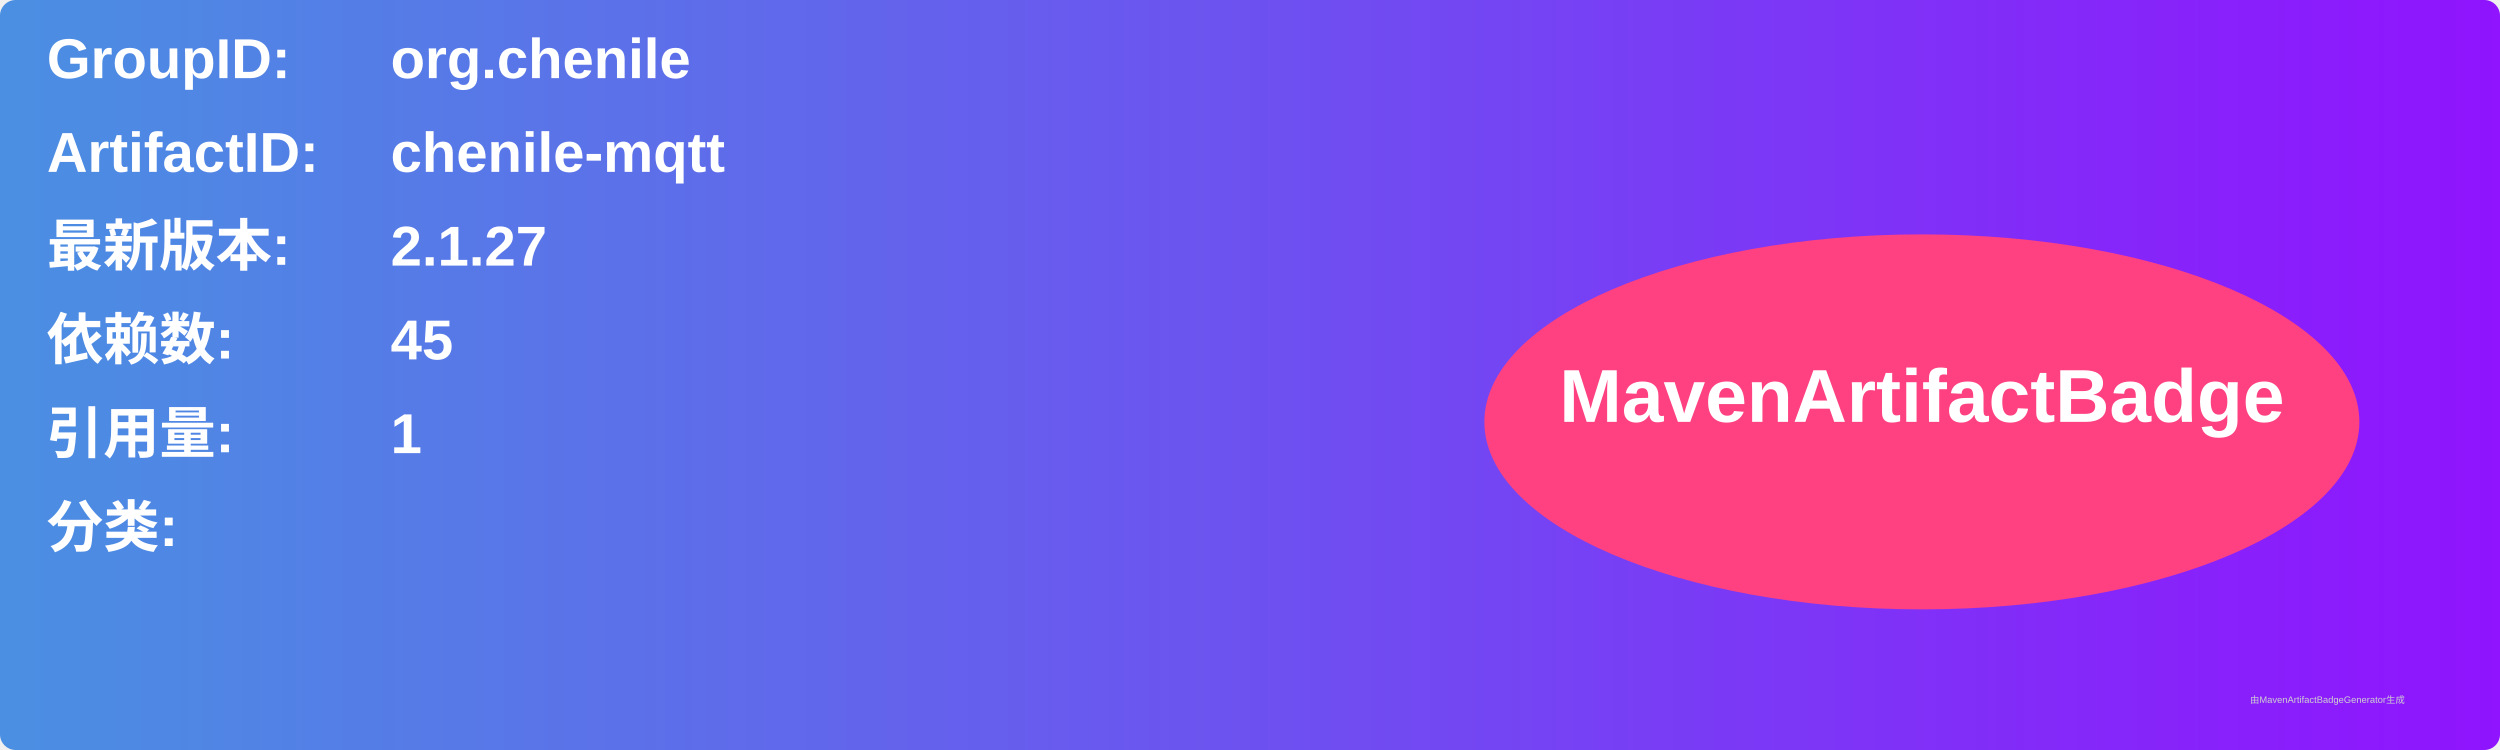
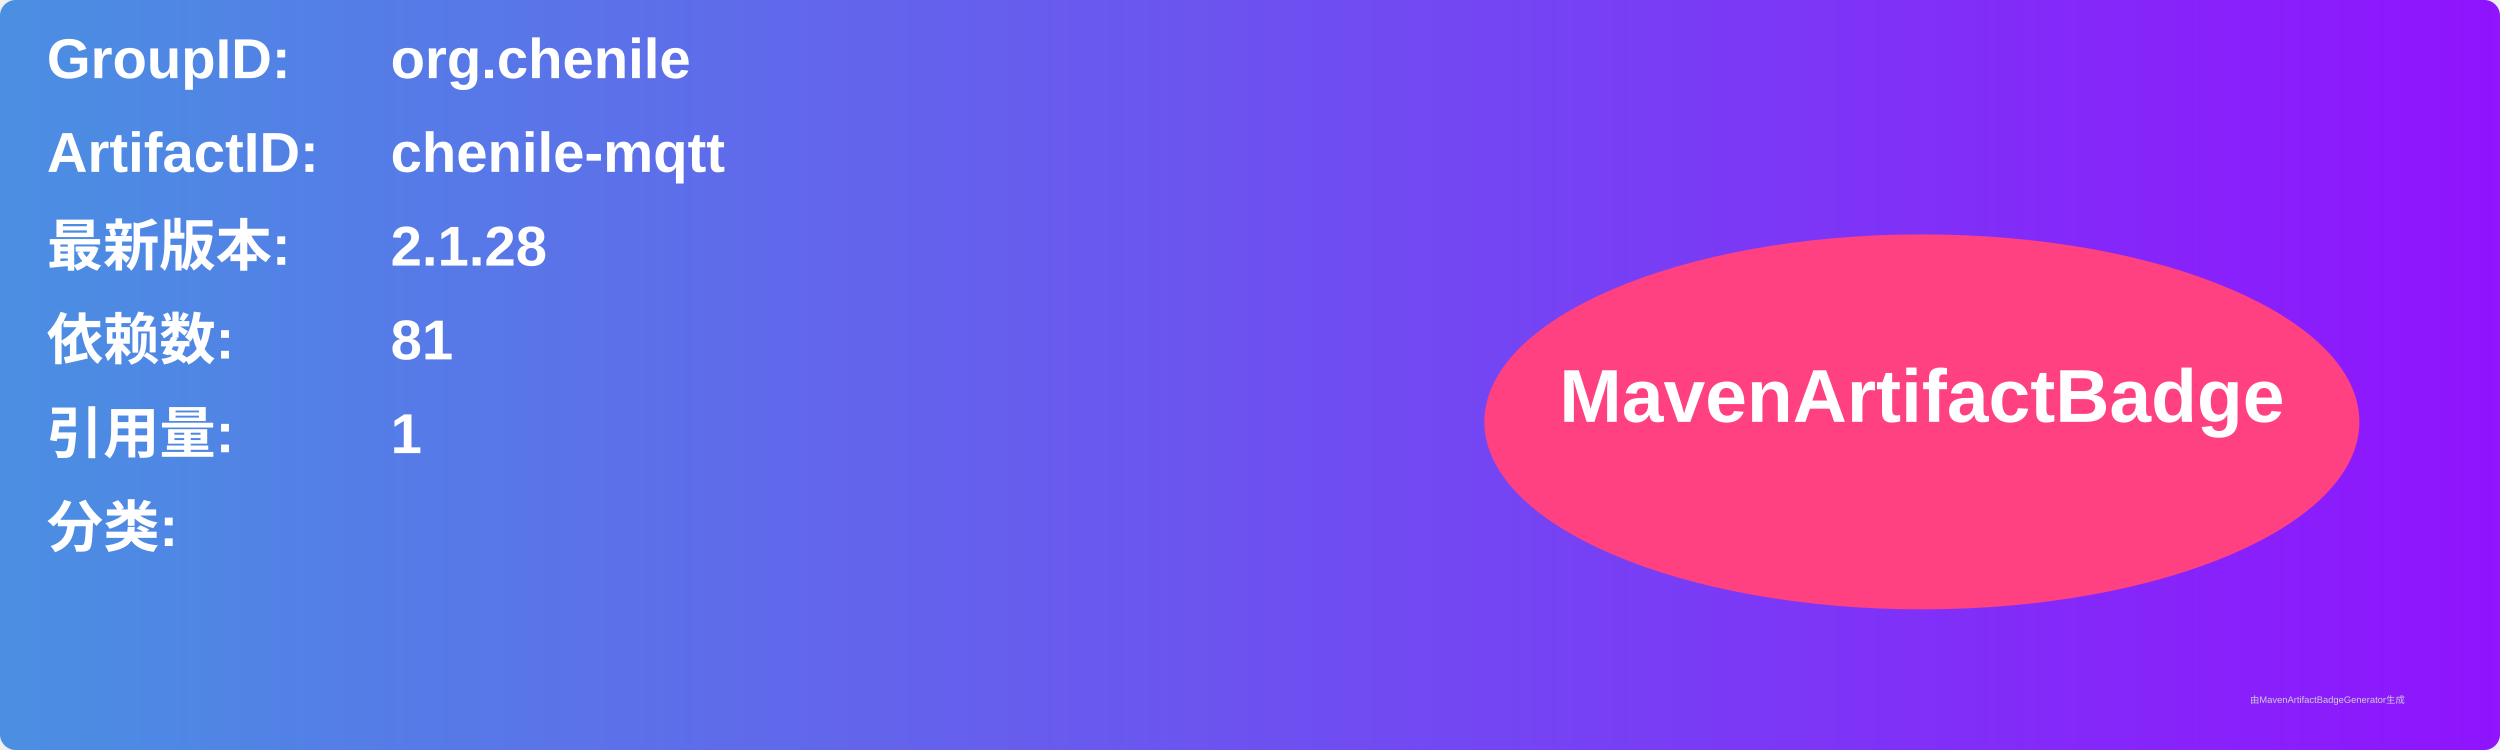
<svg xmlns="http://www.w3.org/2000/svg" width="800" height="240" viewBox="0 0 800 240">
  <linearGradient id="grad" x1="0%" y1="0%" x2="100%" y2="0%">
    <stop offset="0%" stop-color="#4a90e2" />
    <stop offset="100%" stop-color="#9013fe" />
  </linearGradient>
  <rect width="100%" height="100%" rx="5" ry="5" fill="url(#grad)" />
  <g transform="translate(15, 15)">
    <text x="0" y="10" font-family="Arial" font-size="18" fill="white" font-weight="bold" width="260">GroupID:</text>
    <text x="110" y="10" font-family="Arial" font-size="18" fill="white" font-weight="bold" width="460">org.chenile</text>
    <text x="0" y="40" font-family="Arial" font-size="18" fill="white" font-weight="bold" width="260">ArtifactID:</text>
    <text x="110" y="40" font-family="Arial" font-size="18" fill="white" font-weight="bold" width="460">chenile-mqtt</text>
    <text x="0" y="70" font-family="Arial" font-size="18" fill="white" font-weight="bold">最新版本:</text>
    <text x="110" y="70" font-family="Arial" font-size="18" fill="white" font-weight="bold">
-       <tspan font-weight="bold">2.1.27</tspan>
+       <tspan font-weight="bold">2.1.28</tspan>
    </text>
    <text x="0" y="100" font-family="Arial" font-size="18" fill="white" font-weight="bold">依赖数: </text>
    <text x="110" y="100" font-family="Arial" font-size="18" fill="white">
-       <tspan font-weight="bold">45</tspan>
+       <tspan font-weight="bold">81</tspan>
    </text>
    <text x="0" y="130" font-family="Arial" font-size="18" fill="white" font-weight="bold">引用量: </text>
    <text x="110" y="130" font-family="Arial" font-size="18" fill="white">
      <tspan font-weight="bold">1</tspan>
    </text>
    <text x="0" y="160" font-family="Arial" font-size="18" fill="white" font-weight="bold">分类:</text>
    <text x="10" y="190" font-family="Arial" font-size="10" fill="white">
      <tspan font-weight="bold" />
    </text>
    <ellipse cx="600" cy="120" rx="140" ry="60" fill="#ff4081" />
    <text x="600" y="120" text-anchor="middle" font-family="Arial" font-size="24" fill="white" font-weight="bold">MavenArtifactBadge</text>
  </g>
  <text x="720" y="225" font-family="Arial" font-size="3" fill="#d0d0d0">由MavenArtifactBadgeGenerator生成</text>
</svg>
